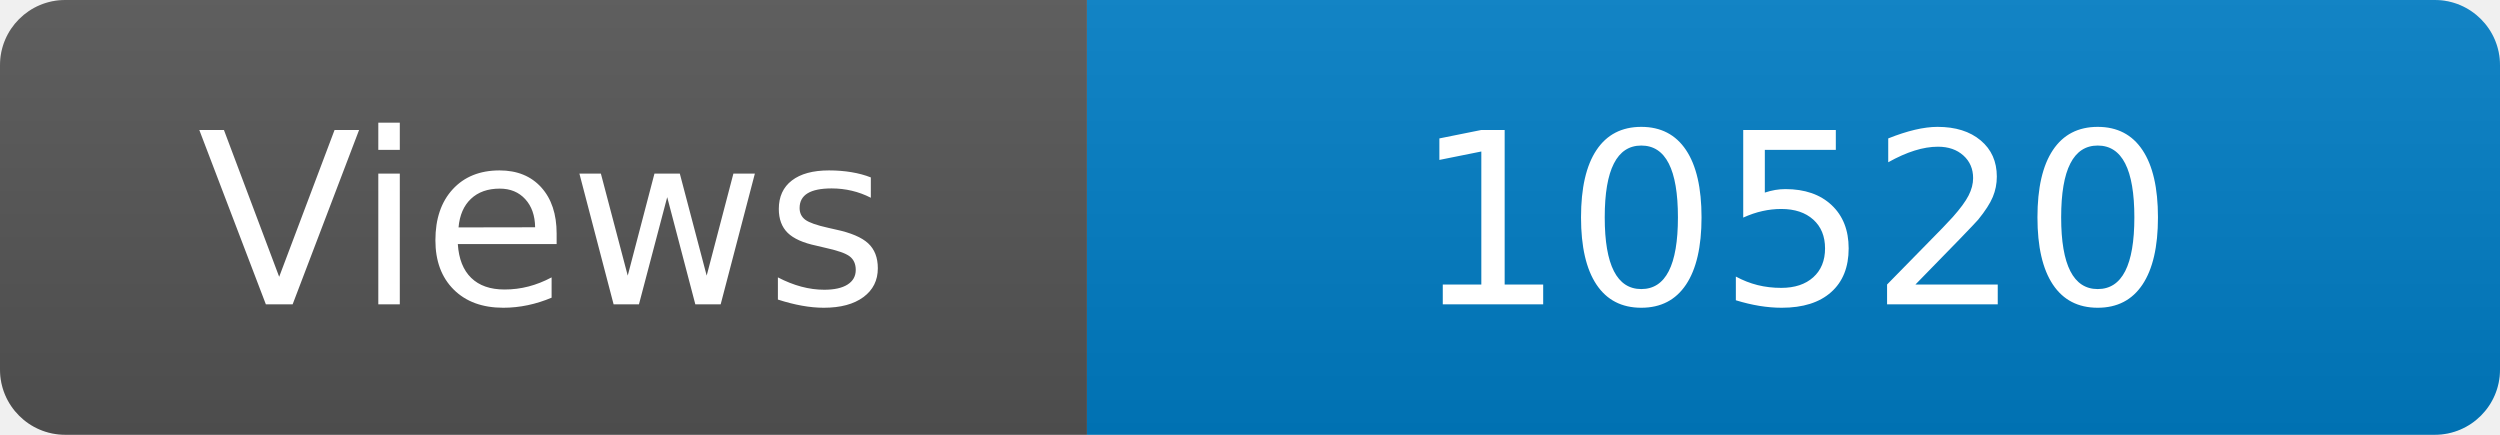
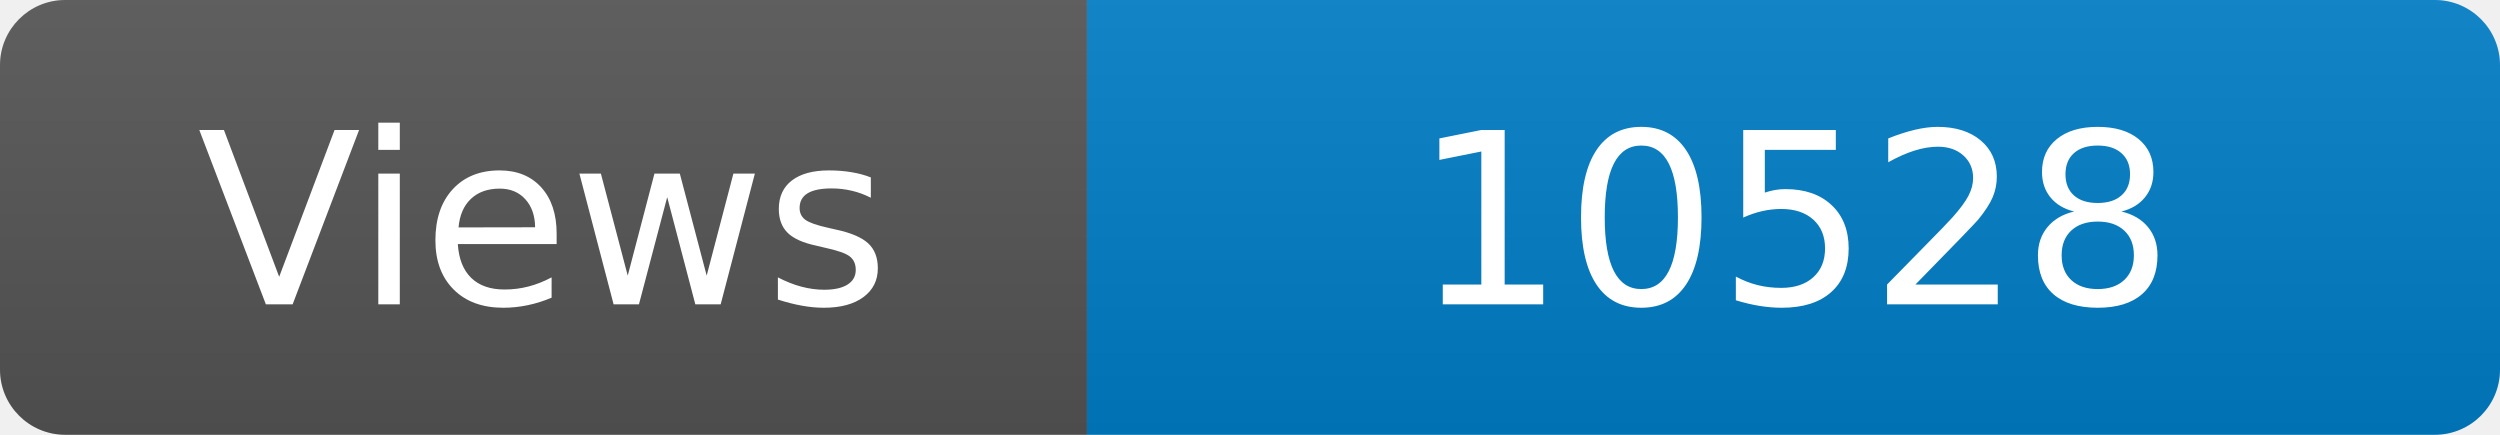
<svg xmlns="http://www.w3.org/2000/svg" width="115" height="20" role="img" aria-label="Maintained?: yes">
  <linearGradient id="s" x2="0" y2="100%">
    <stop offset="0" stop-color="#bbb" stop-opacity=".1" />
    <stop offset="1" stop-opacity=".1" />
  </linearGradient>
  <clipPath id="r">
    <rect width="115" height="20" rx="3" fill="#fff" />
  </clipPath>
  <g clip-path="url(#r)">
    <rect width="50" height="20" fill="#555" />
    <rect x="50" width="160" height="20" fill="#007ec6" />
    <rect width="115" height="20" fill="url(#s)" />
  </g>
  <g fill="#fff" text-anchor="middle" font-family="Verdana,Geneva,DejaVu Sans,sans-serif" font-size="110">
    <text x="250" y="140" transform="scale(.1)" fill="#fff">Views</text>
-     <text x="825" y="140" transform="scale(.1)" fill="#fff">10520</text>
+     <text x="825" y="140" transform="scale(.1)" fill="#fff">10528</text>
  </g>
</svg>
